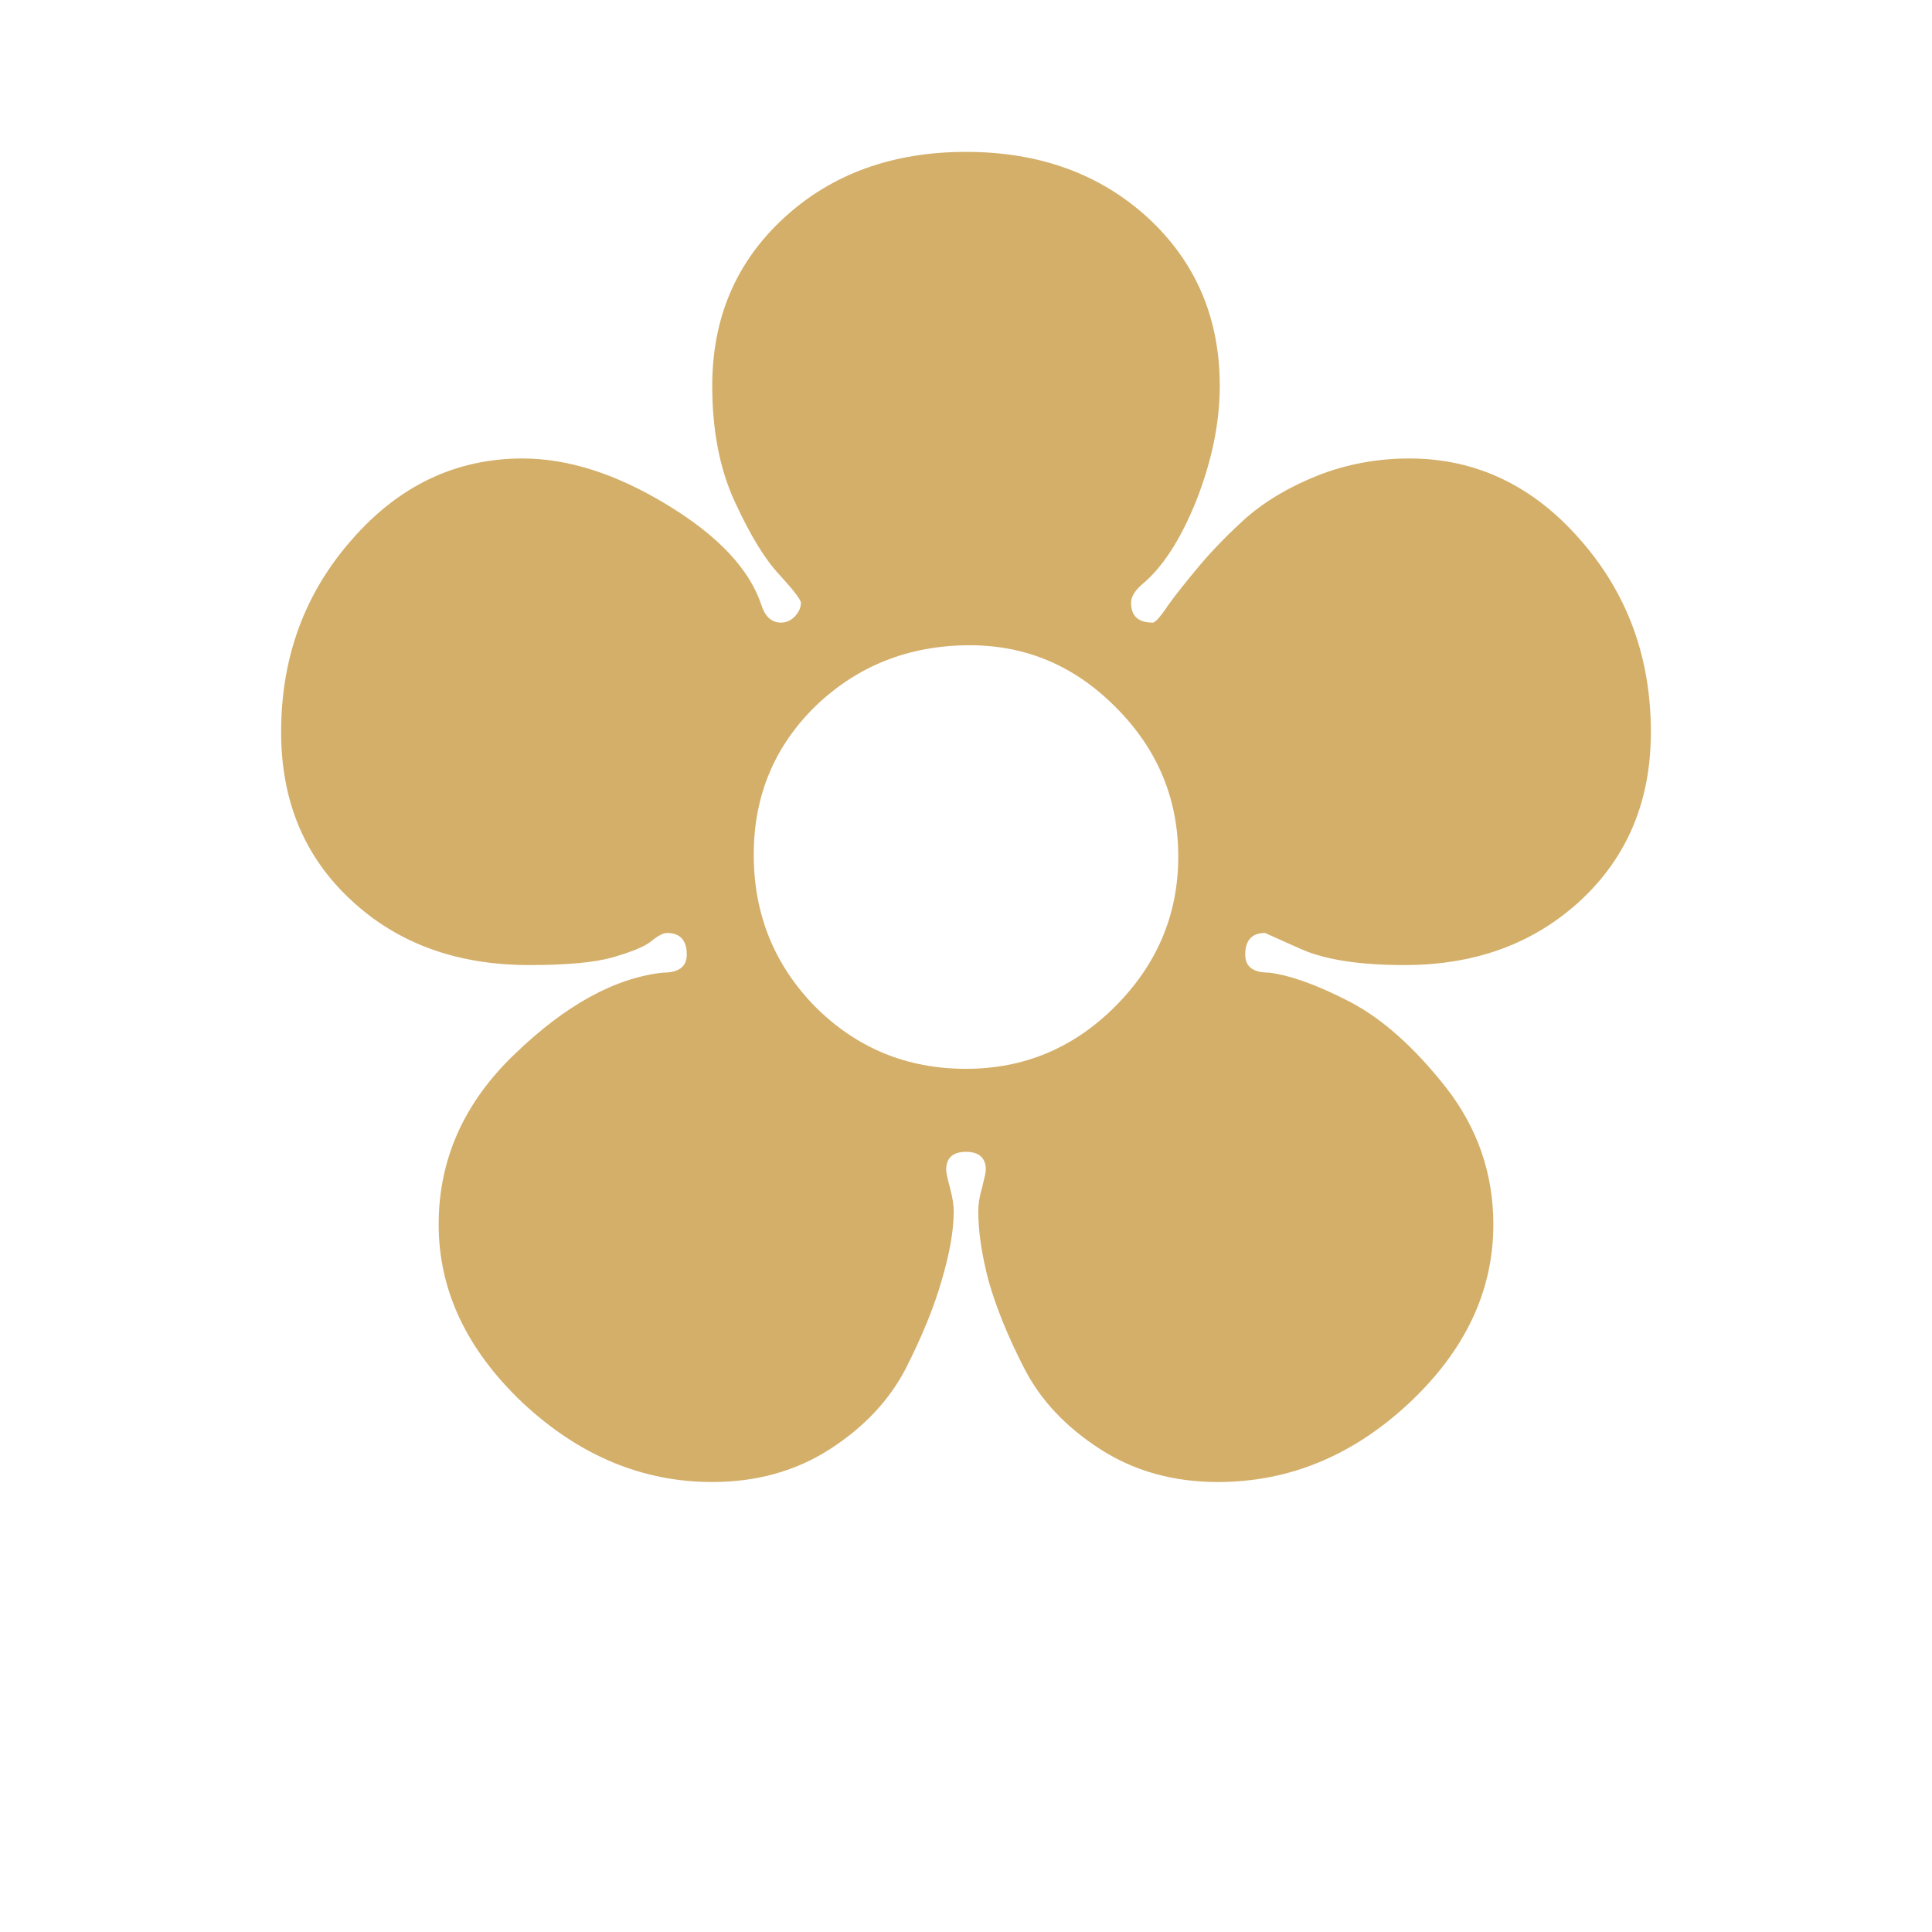
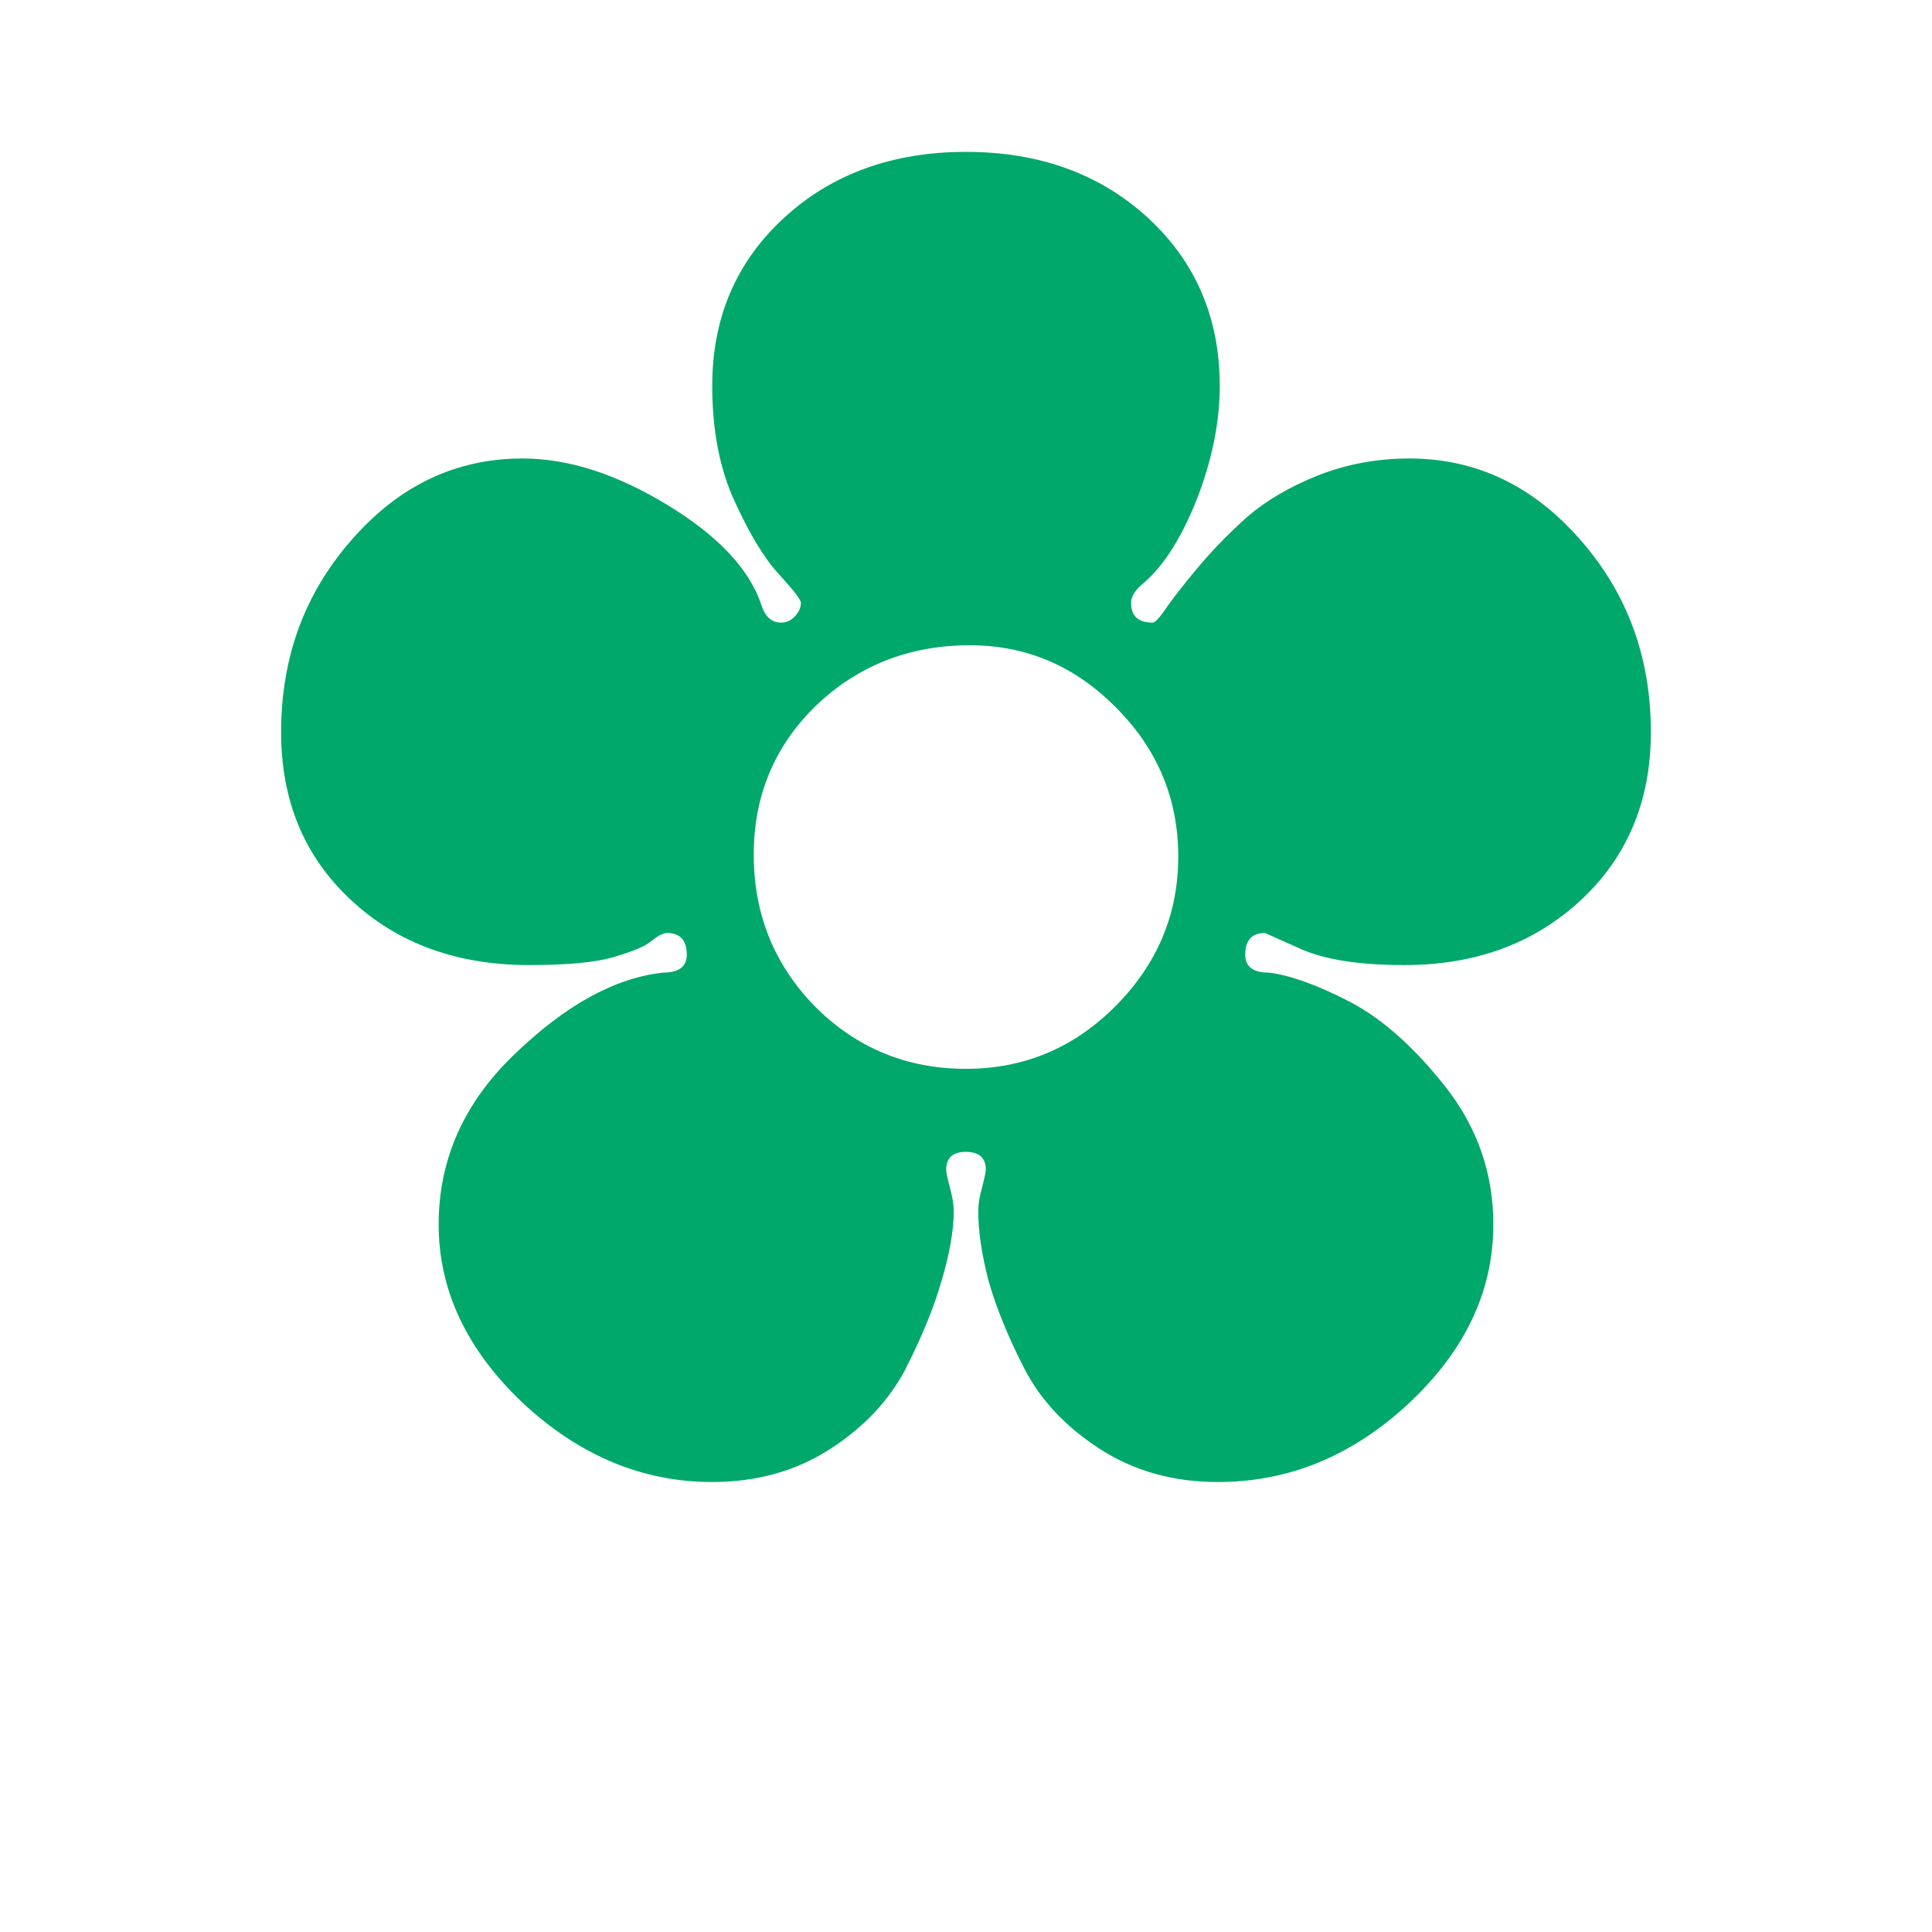
<svg xmlns="http://www.w3.org/2000/svg" viewBox="0 0 32 32">
-   <text x="16" y="24" font-size="30" text-anchor="middle" fill="#D4AF6A">✿</text>
+   <text x="16" y="24" font-size="30" text-anchor="middle" fill="#00A86B">✿</text>
</svg>
